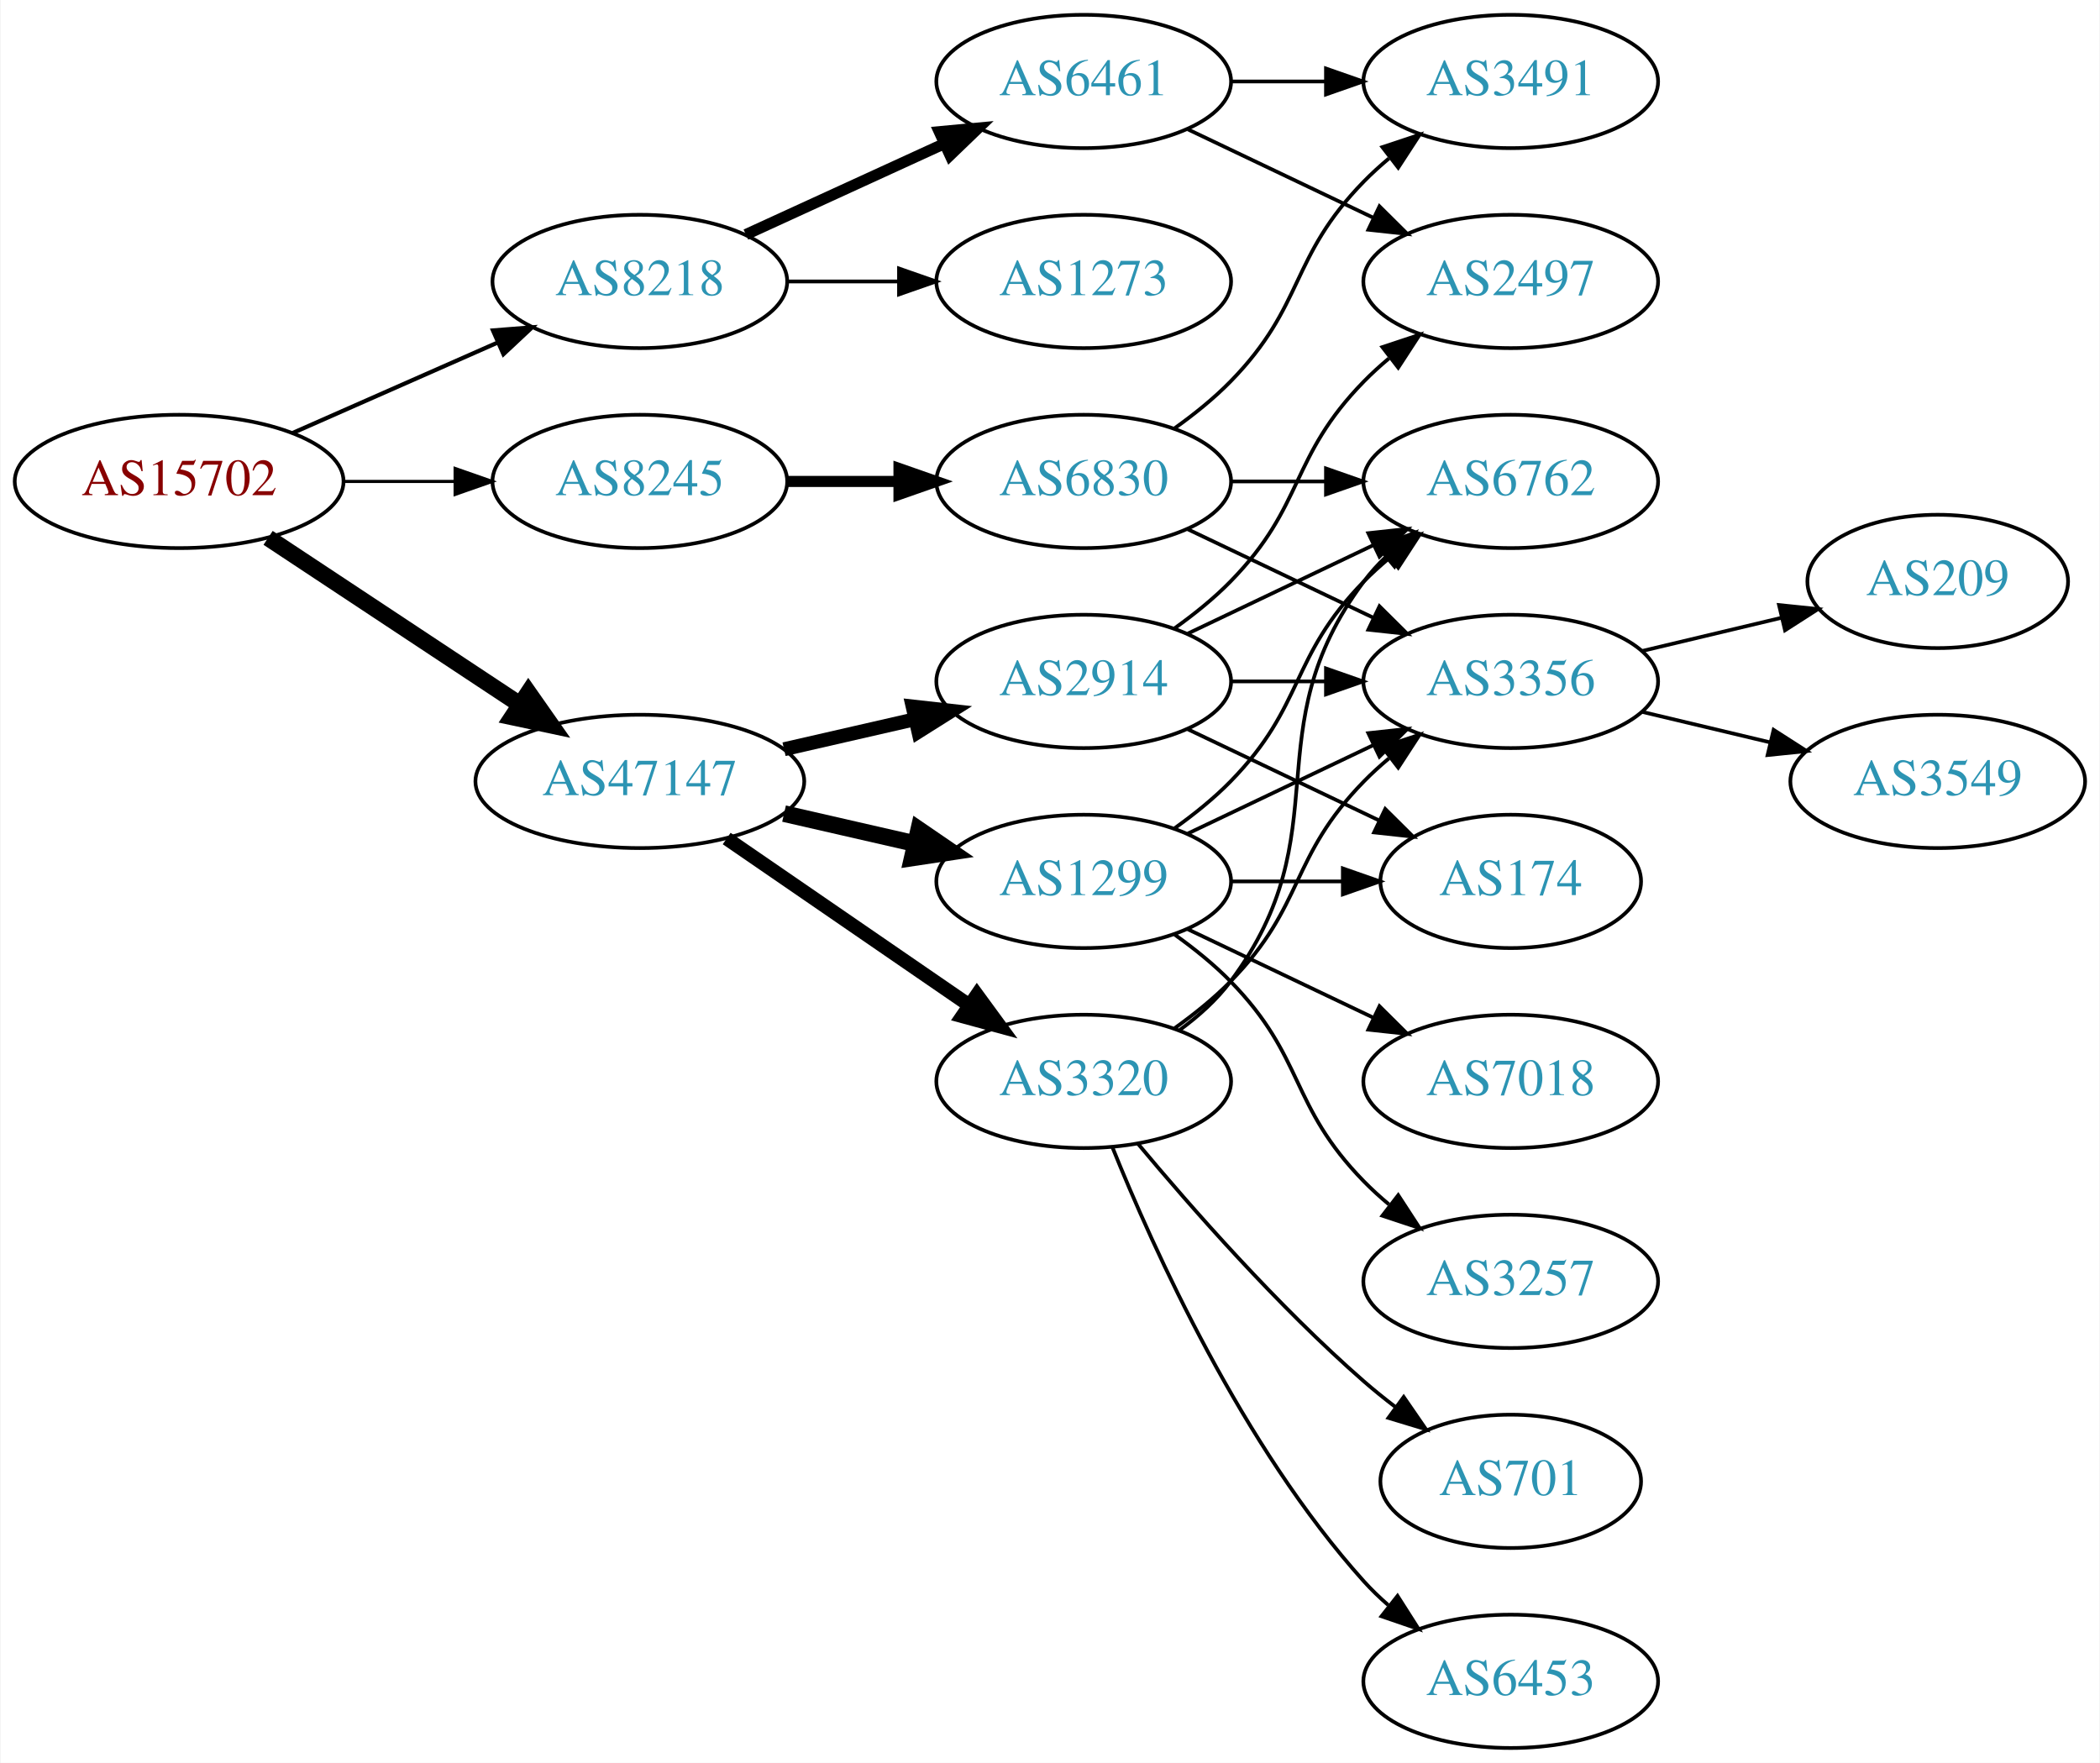
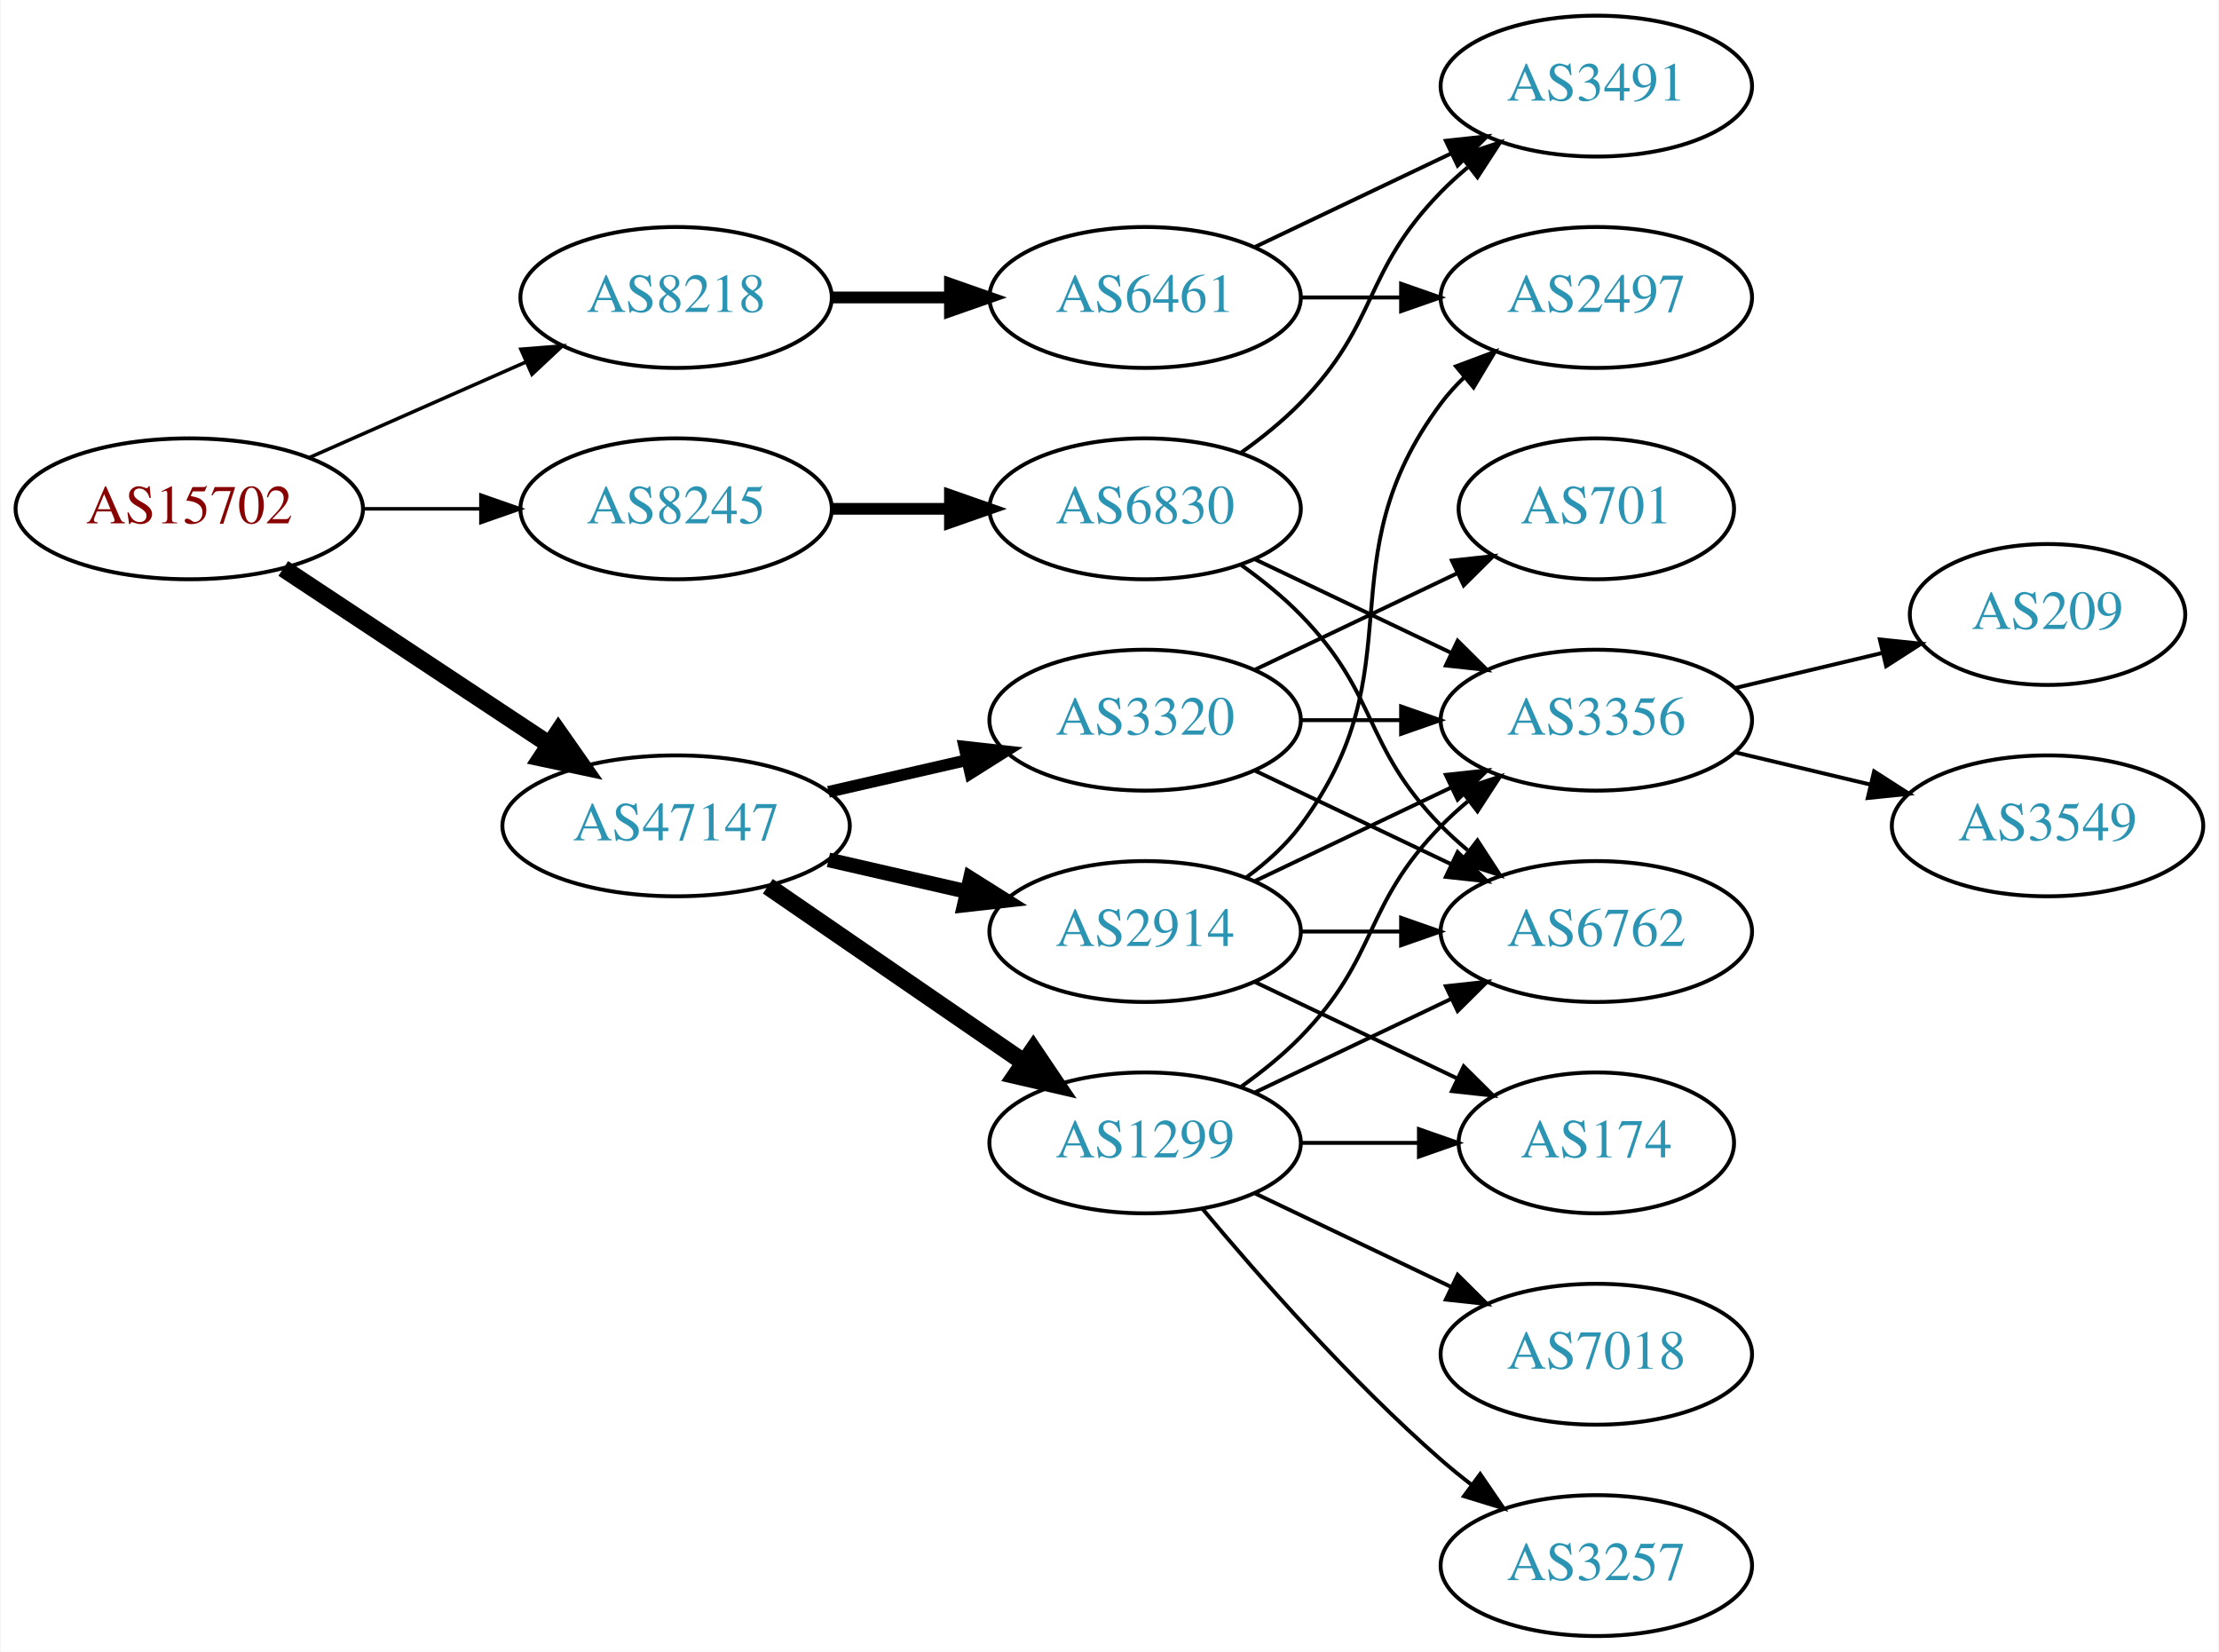
- <svg xmlns="http://www.w3.org/2000/svg" xmlns:xlink="http://www.w3.org/1999/xlink" width="567pt" height="476pt" viewBox="0.00 0.00 566.66 476.00">
-   <g id="graph0" class="graph" transform="scale(1 1) rotate(0) translate(4 472)">
-     <polygon fill="white" stroke="none" points="-4,4 -4,-472 562.663,-472 562.663,4 -4,4" />
+ <svg xmlns="http://www.w3.org/2000/svg" xmlns:xlink="http://www.w3.org/1999/xlink" width="567pt" height="422pt" viewBox="0.00 0.00 566.66 422.00">
+   <g id="graph0" class="graph" transform="scale(1 1) rotate(0) translate(4 418)">
+     <polygon fill="white" stroke="none" points="-4,4 -4,-418 562.663,-418 562.663,4 -4,4" />
    <g id="node1" class="node">
      <g id="a_node1">
        <a xlink:href="/asn/15702" xlink:title="AS15702 ~ Onstage Online GmbH [AT]">
-           <ellipse fill="#ffffff" stroke="black" cx="44.196" cy="-342" rx="44.393" ry="18" />
-           <text text-anchor="middle" x="44.196" y="-338.3" font-family="Times,serif" font-size="14.00" fill="#880000">AS15702</text>
+           <ellipse fill="#ffffff" stroke="black" cx="44.196" cy="-288" rx="44.393" ry="18" />
+           <text text-anchor="middle" x="44.196" y="-284.3" font-family="Times,serif" font-size="14.00" fill="#880000">AS15702</text>
        </a>
      </g>
    </g>
    <g id="node2" class="node">
      <g id="a_node2">
        <a xlink:href="/asn/8218" xlink:title="AS8218 ~ legacy Neotelecoms [FR]">
-           <ellipse fill="#ffffff" stroke="black" cx="168.588" cy="-396" rx="39.794" ry="18" />
-           <text text-anchor="middle" x="168.588" y="-392.3" font-family="Times,serif" font-size="14.00" fill="#2c94b3">AS8218</text>
+           <ellipse fill="#ffffff" stroke="black" cx="168.588" cy="-342" rx="39.794" ry="18" />
+           <text text-anchor="middle" x="168.588" y="-338.3" font-family="Times,serif" font-size="14.00" fill="#2c94b3">AS8218</text>
        </a>
      </g>
    </g>
    <g id="edge1" class="edge">
-       <path fill="none" stroke="black" stroke-width="1.125" d="M74.824,-355.072C91.418,-362.393 112.278,-371.597 130.011,-379.421" />
-       <polygon fill="black" stroke="black" stroke-width="1.125" points="128.933,-382.77 139.495,-383.605 131.758,-376.366 128.933,-382.77" />
+       <path fill="none" stroke="black" stroke-width="0.9" d="M74.824,-301.072C91.418,-308.393 112.278,-317.597 130.011,-325.421" />
+       <polygon fill="black" stroke="black" stroke-width="0.9" points="128.933,-328.77 139.495,-329.605 131.758,-322.366 128.933,-328.77" />
    </g>
    <g id="node3" class="node">
      <g id="a_node3">
        <a xlink:href="/asn/8245" xlink:title="AS8245 ~ Video-Broadcast GmbH [AT]">
-           <ellipse fill="#ffffff" stroke="black" cx="168.588" cy="-342" rx="39.794" ry="18" />
-           <text text-anchor="middle" x="168.588" y="-338.3" font-family="Times,serif" font-size="14.00" fill="#2c94b3">AS8245</text>
+           <ellipse fill="#ffffff" stroke="black" cx="168.588" cy="-288" rx="39.794" ry="18" />
+           <text text-anchor="middle" x="168.588" y="-284.3" font-family="Times,serif" font-size="14.00" fill="#2c94b3">AS8245</text>
        </a>
      </g>
    </g>
    <g id="edge2" class="edge">
-       <path fill="none" stroke="black" stroke-width="0.844" d="M88.692,-342C98.381,-342 108.717,-342 118.61,-342" />
-       <polygon fill="black" stroke="black" stroke-width="0.844" points="118.713,-345.5 128.713,-342 118.713,-338.5 118.713,-345.5" />
+       <path fill="none" stroke="black" stroke-width="0.9" d="M88.692,-288C98.381,-288 108.717,-288 118.61,-288" />
+       <polygon fill="black" stroke="black" stroke-width="0.9" points="118.713,-291.5 128.713,-288 118.713,-284.5 118.713,-291.5" />
    </g>
    <g id="node4" class="node">
      <g id="a_node4">
        <a xlink:href="/asn/47147" xlink:title="AS47147 ~ ANEXIA Internetdienstleistungs GmbH [AT]">
-           <ellipse fill="#ffffff" stroke="black" cx="168.588" cy="-261" rx="44.393" ry="18" />
-           <text text-anchor="middle" x="168.588" y="-257.3" font-family="Times,serif" font-size="14.00" fill="#2c94b3">AS47147</text>
+           <ellipse fill="#ffffff" stroke="black" cx="168.588" cy="-207" rx="44.393" ry="18" />
+           <text text-anchor="middle" x="168.588" y="-203.3" font-family="Times,serif" font-size="14.00" fill="#2c94b3">AS47147</text>
        </a>
      </g>
    </g>
    <g id="edge3" class="edge">
-       <path fill="none" stroke="black" stroke-width="4.5" d="M68.217,-326.765C87.449,-314.037 115.056,-295.766 136.294,-281.711" />
-       <polygon fill="black" stroke="black" stroke-width="4.5" points="138.504,-284.97 144.67,-276.167 134.158,-278.403 138.504,-284.97" />
+       <path fill="none" stroke="black" stroke-width="4.5" d="M68.217,-272.765C87.449,-260.037 115.056,-241.766 136.294,-227.711" />
+       <polygon fill="black" stroke="black" stroke-width="4.5" points="138.504,-230.97 144.67,-222.167 134.158,-224.403 138.504,-230.97" />
    </g>
    <g id="node5" class="node">
      <g id="a_node5">
        <a xlink:href="/asn/6461" xlink:title="AS6461 ~ Zayo Bandwidth [US]">
-           <ellipse fill="#ffffff" stroke="black" cx="288.431" cy="-450" rx="39.794" ry="18" />
-           <text text-anchor="middle" x="288.431" y="-446.3" font-family="Times,serif" font-size="14.00" fill="#2c94b3">AS6461</text>
+           <ellipse fill="#ffffff" stroke="black" cx="288.431" cy="-342" rx="39.794" ry="18" />
+           <text text-anchor="middle" x="288.431" y="-338.3" font-family="Times,serif" font-size="14.00" fill="#2c94b3">AS6461</text>
        </a>
      </g>
    </g>
    <g id="edge4" class="edge">
-       <path fill="none" stroke="black" stroke-width="3" d="M197.217,-408.661C213.174,-415.973 233.445,-425.261 250.727,-433.181" />
-       <polygon fill="black" stroke="black" stroke-width="3" points="249.426,-436.435 259.975,-437.419 252.342,-430.071 249.426,-436.435" />
+       <path fill="none" stroke="black" stroke-width="3" d="M208.501,-342C218.054,-342 228.404,-342 238.367,-342" />
+       <polygon fill="black" stroke="black" stroke-width="3" points="238.559,-345.5 248.559,-342 238.559,-338.5 238.559,-345.5" />
+     </g>
+     <g id="node8" class="node">
+       <g id="a_node8">
+         <a xlink:href="/asn/6830" xlink:title="AS6830 ~ LGI-UPC [AT]">
+           <ellipse fill="#ffffff" stroke="black" cx="288.431" cy="-288" rx="39.794" ry="18" />
+           <text text-anchor="middle" x="288.431" y="-284.3" font-family="Times,serif" font-size="14.00" fill="#2c94b3">AS6830</text>
+         </a>
+       </g>
+     </g>
+     <g id="edge7" class="edge">
+       <path fill="none" stroke="black" stroke-width="3" d="M208.501,-288C218.054,-288 228.404,-288 238.367,-288" />
+       <polygon fill="black" stroke="black" stroke-width="3" points="238.559,-291.5 248.559,-288 238.559,-284.5 238.559,-291.5" />
+     </g>
+     <g id="node11" class="node">
+       <g id="a_node11">
+         <a xlink:href="/asn/2914" xlink:title="AS2914 ~ NTT America, Inc. [US]">
+           <ellipse fill="#ffffff" stroke="black" cx="288.431" cy="-180" rx="39.794" ry="18" />
+           <text text-anchor="middle" x="288.431" y="-176.3" font-family="Times,serif" font-size="14.00" fill="#2c94b3">AS2914</text>
+         </a>
+       </g>
+     </g>
+     <g id="edge11" class="edge">
+       <path fill="none" stroke="black" stroke-width="3.75" d="M207.523,-198.308C218.764,-195.733 231.176,-192.889 242.799,-190.226" />
+       <polygon fill="black" stroke="black" stroke-width="3.75" points="243.795,-193.588 252.761,-187.943 242.232,-186.765 243.795,-193.588" />
+     </g>
+     <g id="node12" class="node">
+       <g id="a_node12">
+         <a xlink:href="/asn/1299" xlink:title="AS1299 ~ Telia Carrier [EU]">
+           <ellipse fill="#ffffff" stroke="black" cx="288.431" cy="-126" rx="39.794" ry="18" />
+           <text text-anchor="middle" x="288.431" y="-122.3" font-family="Times,serif" font-size="14.00" fill="#2c94b3">AS1299</text>
+         </a>
+       </g>
+     </g>
+     <g id="edge12" class="edge">
+       <path fill="none" stroke="black" stroke-width="4.5" d="M192.031,-191.574C210.612,-178.802 237.173,-160.545 257.553,-146.537" />
+       <polygon fill="black" stroke="black" stroke-width="4.5" points="259.856,-149.731 265.867,-140.822 255.396,-143.242 259.856,-149.731" />
+     </g>
+     <g id="node13" class="node">
+       <g id="a_node13">
+         <a xlink:href="/asn/3320" xlink:title="AS3320 ~ DTAG [DE]">
+           <ellipse fill="#ffffff" stroke="black" cx="288.431" cy="-234" rx="39.794" ry="18" />
+           <text text-anchor="middle" x="288.431" y="-230.3" font-family="Times,serif" font-size="14.00" fill="#2c94b3">AS3320</text>
+         </a>
+       </g>
+     </g>
+     <g id="edge13" class="edge">
+       <path fill="none" stroke="black" stroke-width="3" d="M207.523,-215.692C218.764,-218.267 231.176,-221.111 242.799,-223.774" />
+       <polygon fill="black" stroke="black" stroke-width="3" points="242.232,-227.235 252.761,-226.057 243.795,-220.412 242.232,-227.235" />
    </g>
    <g id="node6" class="node">
      <g id="a_node6">
-         <a xlink:href="/asn/1273" xlink:title="AS1273 ~ Vodafone Group PLC [EU]">
-           <ellipse fill="#ffffff" stroke="black" cx="288.431" cy="-396" rx="39.794" ry="18" />
-           <text text-anchor="middle" x="288.431" y="-392.3" font-family="Times,serif" font-size="14.00" fill="#2c94b3">AS1273</text>
+         <a xlink:href="/asn/2497" xlink:title="AS2497 ~ Internet Initiative Japan Inc. [JP]">
+           <ellipse fill="#ffffff" stroke="black" cx="403.724" cy="-342" rx="39.794" ry="18" />
+           <text text-anchor="middle" x="403.724" y="-338.3" font-family="Times,serif" font-size="14.00" fill="#2c94b3">AS2497</text>
        </a>
      </g>
    </g>
    <g id="edge5" class="edge">
-       <path fill="none" stroke="black" d="M208.501,-396C218.054,-396 228.404,-396 238.367,-396" />
-       <polygon fill="black" stroke="black" points="238.559,-399.5 248.559,-396 238.559,-392.5 238.559,-399.5" />
-     </g>
-     <g id="node9" class="node">
-       <g id="a_node9">
-         <a xlink:href="/asn/6830" xlink:title="AS6830 ~ LGI-UPC [AT]">
-           <ellipse fill="#ffffff" stroke="black" cx="288.431" cy="-342" rx="39.794" ry="18" />
-           <text text-anchor="middle" x="288.431" y="-338.3" font-family="Times,serif" font-size="14.00" fill="#2c94b3">AS6830</text>
-         </a>
-       </g>
-     </g>
-     <g id="edge8" class="edge">
-       <path fill="none" stroke="black" stroke-width="3" d="M208.501,-342C218.054,-342 228.404,-342 238.367,-342" />
-       <polygon fill="black" stroke="black" stroke-width="3" points="238.559,-345.5 248.559,-342 238.559,-338.5 238.559,-345.5" />
-     </g>
-     <g id="node12" class="node">
-       <g id="a_node12">
-         <a xlink:href="/asn/2914" xlink:title="AS2914 ~ NTT America, Inc. [US]">
-           <ellipse fill="#ffffff" stroke="black" cx="288.431" cy="-288" rx="39.794" ry="18" />
-           <text text-anchor="middle" x="288.431" y="-284.3" font-family="Times,serif" font-size="14.00" fill="#2c94b3">AS2914</text>
-         </a>
-       </g>
-     </g>
-     <g id="edge12" class="edge">
-       <path fill="none" stroke="black" stroke-width="3.75" d="M207.523,-269.692C218.764,-272.267 231.176,-275.111 242.799,-277.774" />
-       <polygon fill="black" stroke="black" stroke-width="3.75" points="242.232,-281.235 252.761,-280.057 243.795,-274.412 242.232,-281.235" />
-     </g>
-     <g id="node13" class="node">
-       <g id="a_node13">
-         <a xlink:href="/asn/1299" xlink:title="AS1299 ~ Telia Carrier [EU]">
-           <ellipse fill="#ffffff" stroke="black" cx="288.431" cy="-234" rx="39.794" ry="18" />
-           <text text-anchor="middle" x="288.431" y="-230.3" font-family="Times,serif" font-size="14.00" fill="#2c94b3">AS1299</text>
-         </a>
-       </g>
-     </g>
-     <g id="edge13" class="edge">
-       <path fill="none" stroke="black" stroke-width="4.5" d="M207.523,-252.308C218.764,-249.733 231.176,-246.889 242.799,-244.226" />
-       <polygon fill="black" stroke="black" stroke-width="4.5" points="243.893,-248.015 252.761,-241.943 242.134,-240.339 243.893,-248.015" />
-     </g>
-     <g id="node14" class="node">
-       <g id="a_node14">
-         <a xlink:href="/asn/3320" xlink:title="AS3320 ~ DTAG [DE]">
-           <ellipse fill="#ffffff" stroke="black" cx="288.431" cy="-180" rx="39.794" ry="18" />
-           <text text-anchor="middle" x="288.431" y="-176.3" font-family="Times,serif" font-size="14.00" fill="#2c94b3">AS3320</text>
-         </a>
-       </g>
-     </g>
-     <g id="edge14" class="edge">
-       <path fill="none" stroke="black" stroke-width="3.75" d="M192.031,-245.574C210.612,-232.802 237.173,-214.545 257.553,-200.537" />
-       <polygon fill="black" stroke="black" stroke-width="3.75" points="259.609,-203.371 265.867,-194.822 255.643,-197.602 259.609,-203.371" />
+       <path fill="none" stroke="black" d="M328.103,-342C336.306,-342 345.07,-342 353.602,-342" />
+       <polygon fill="black" stroke="black" points="353.841,-345.5 363.841,-342 353.841,-338.5 353.841,-345.5" />
    </g>
    <g id="node7" class="node">
      <g id="a_node7">
        <a xlink:href="/asn/3491" xlink:title="AS3491 ~ PCCW Global, Inc. [US]">
-           <ellipse fill="#ffffff" stroke="black" cx="403.724" cy="-450" rx="39.794" ry="18" />
-           <text text-anchor="middle" x="403.724" y="-446.3" font-family="Times,serif" font-size="14.00" fill="#2c94b3">AS3491</text>
+           <ellipse fill="#ffffff" stroke="black" cx="403.724" cy="-396" rx="39.794" ry="18" />
+           <text text-anchor="middle" x="403.724" y="-392.3" font-family="Times,serif" font-size="14.00" fill="#2c94b3">AS3491</text>
        </a>
      </g>
    </g>
    <g id="edge6" class="edge">
-       <path fill="none" stroke="black" d="M328.103,-450C336.306,-450 345.07,-450 353.602,-450" />
-       <polygon fill="black" stroke="black" points="353.841,-453.5 363.841,-450 353.841,-446.5 353.841,-453.5" />
-     </g>
-     <g id="node8" class="node">
-       <g id="a_node8">
-         <a xlink:href="/asn/2497" xlink:title="AS2497 ~ Internet Initiative Japan Inc. [JP]">
-           <ellipse fill="#ffffff" stroke="black" cx="403.724" cy="-396" rx="39.794" ry="18" />
-           <text text-anchor="middle" x="403.724" y="-392.3" font-family="Times,serif" font-size="14.00" fill="#2c94b3">AS2497</text>
-         </a>
-       </g>
-     </g>
-     <g id="edge7" class="edge">
-       <path fill="none" stroke="black" d="M316.567,-437.066C331.561,-429.919 350.382,-420.948 366.605,-413.215" />
-       <polygon fill="black" stroke="black" points="368.288,-416.291 375.809,-408.829 365.276,-409.972 368.288,-416.291" />
-     </g>
-     <g id="edge11" class="edge">
-       <path fill="none" stroke="black" d="M313.025,-356.389C318.281,-360.148 323.613,-364.437 328.077,-369 348.25,-389.617 343.905,-402.383 364.077,-423 366.17,-425.139 368.453,-427.218 370.83,-429.21" />
-       <polygon fill="black" stroke="black" points="369.074,-432.275 379.13,-435.611 373.349,-426.732 369.074,-432.275" />
+       <path fill="none" stroke="black" d="M316.567,-354.934C331.561,-362.081 350.382,-371.052 366.605,-378.785" />
+       <polygon fill="black" stroke="black" points="365.276,-382.028 375.809,-383.171 368.288,-375.709 365.276,-382.028" />
+     </g>
+     <g id="edge8" class="edge">
+       <path fill="none" stroke="black" d="M313.025,-302.389C318.281,-306.148 323.613,-310.437 328.077,-315 348.25,-335.617 343.905,-348.383 364.077,-369 366.17,-371.139 368.453,-373.218 370.83,-375.21" />
+       <polygon fill="black" stroke="black" points="369.074,-378.275 379.13,-381.611 373.349,-372.732 369.074,-378.275" />
+     </g>
+     <g id="node9" class="node">
+       <g id="a_node9">
+         <a xlink:href="/asn/3356" xlink:title="AS3356 ~ Level 3 Parent, LLC [US]">
+           <ellipse fill="#ffffff" stroke="black" cx="403.724" cy="-234" rx="39.794" ry="18" />
+           <text text-anchor="middle" x="403.724" y="-230.3" font-family="Times,serif" font-size="14.00" fill="#2c94b3">AS3356</text>
+         </a>
+       </g>
+     </g>
+     <g id="edge9" class="edge">
+       <path fill="none" stroke="black" d="M316.567,-275.066C331.561,-267.919 350.382,-258.948 366.605,-251.215" />
+       <polygon fill="black" stroke="black" points="368.288,-254.291 375.809,-246.829 365.276,-247.972 368.288,-254.291" />
    </g>
    <g id="node10" class="node">
      <g id="a_node10">
        <a xlink:href="/asn/6762" xlink:title="AS6762 ~ TELECOM ITALIA SPARKLE S.p.A. [IT]">
-           <ellipse fill="#ffffff" stroke="black" cx="403.724" cy="-342" rx="39.794" ry="18" />
-           <text text-anchor="middle" x="403.724" y="-338.3" font-family="Times,serif" font-size="14.00" fill="#2c94b3">AS6762</text>
-         </a>
-       </g>
-     </g>
-     <g id="edge9" class="edge">
-       <path fill="none" stroke="black" d="M328.103,-342C336.306,-342 345.07,-342 353.602,-342" />
-       <polygon fill="black" stroke="black" points="353.841,-345.5 363.841,-342 353.841,-338.5 353.841,-345.5" />
-     </g>
-     <g id="node11" class="node">
-       <g id="a_node11">
-         <a xlink:href="/asn/3356" xlink:title="AS3356 ~ Level 3 Parent, LLC [US]">
-           <ellipse fill="#ffffff" stroke="black" cx="403.724" cy="-288" rx="39.794" ry="18" />
-           <text text-anchor="middle" x="403.724" y="-284.3" font-family="Times,serif" font-size="14.00" fill="#2c94b3">AS3356</text>
+           <ellipse fill="#ffffff" stroke="black" cx="403.724" cy="-180" rx="39.794" ry="18" />
+           <text text-anchor="middle" x="403.724" y="-176.3" font-family="Times,serif" font-size="14.00" fill="#2c94b3">AS6762</text>
        </a>
      </g>
    </g>
    <g id="edge10" class="edge">
-       <path fill="none" stroke="black" d="M316.567,-329.066C331.561,-321.919 350.382,-312.948 366.605,-305.215" />
-       <polygon fill="black" stroke="black" points="368.288,-308.291 375.809,-300.829 365.276,-301.972 368.288,-308.291" />
-     </g>
-     <g id="node20" class="node">
-       <g id="a_node20">
+       <path fill="none" stroke="black" d="M313.025,-273.611C318.281,-269.852 323.613,-265.563 328.077,-261 348.25,-240.383 343.905,-227.617 364.077,-207 366.17,-204.861 368.453,-202.782 370.83,-200.79" />
+       <polygon fill="black" stroke="black" points="373.349,-203.268 379.13,-194.389 369.074,-197.725 373.349,-203.268" />
+     </g>
+     <g id="node17" class="node">
+       <g id="a_node17">
        <a xlink:href="/asn/209" xlink:title="AS209 ~ CenturyLink Communications, LLC [US]">
-           <ellipse fill="#ffffff" stroke="black" cx="519.017" cy="-315" rx="35.194" ry="18" />
-           <text text-anchor="middle" x="519.017" y="-311.3" font-family="Times,serif" font-size="14.00" fill="#2c94b3">AS209</text>
-         </a>
-       </g>
-     </g>
-     <g id="edge28" class="edge">
-       <path fill="none" stroke="black" d="M439.331,-296.248C451.125,-299.058 464.43,-302.229 476.698,-305.153" />
-       <polygon fill="black" stroke="black" points="476.164,-308.624 486.703,-307.537 477.787,-301.814 476.164,-308.624" />
-     </g>
-     <g id="node21" class="node">
-       <g id="a_node21">
+           <ellipse fill="#ffffff" stroke="black" cx="519.017" cy="-261" rx="35.194" ry="18" />
+           <text text-anchor="middle" x="519.017" y="-257.3" font-family="Times,serif" font-size="14.00" fill="#2c94b3">AS209</text>
+         </a>
+       </g>
+     </g>
+     <g id="edge23" class="edge">
+       <path fill="none" stroke="black" d="M439.331,-242.248C451.125,-245.058 464.43,-248.229 476.698,-251.153" />
+       <polygon fill="black" stroke="black" points="476.164,-254.624 486.703,-253.537 477.787,-247.814 476.164,-254.624" />
+     </g>
+     <g id="node18" class="node">
+       <g id="a_node18">
        <a xlink:href="/asn/3549" xlink:title="AS3549 ~ Level 3 Parent, LLC [US]">
-           <ellipse fill="#ffffff" stroke="black" cx="519.017" cy="-261" rx="39.794" ry="18" />
-           <text text-anchor="middle" x="519.017" y="-257.3" font-family="Times,serif" font-size="14.00" fill="#2c94b3">AS3549</text>
-         </a>
-       </g>
-     </g>
-     <g id="edge29" class="edge">
-       <path fill="none" stroke="black" d="M439.331,-279.752C450.202,-277.162 462.357,-274.265 473.799,-271.538" />
-       <polygon fill="black" stroke="black" points="474.705,-274.92 483.621,-269.197 473.082,-268.111 474.705,-274.92" />
-     </g>
-     <g id="edge26" class="edge">
-       <path fill="none" stroke="black" d="M313.025,-302.389C318.281,-306.148 323.613,-310.437 328.077,-315 348.25,-335.617 343.905,-348.383 364.077,-369 366.17,-371.139 368.453,-373.218 370.83,-375.21" />
-       <polygon fill="black" stroke="black" points="369.074,-378.275 379.13,-381.611 373.349,-372.732 369.074,-378.275" />
-     </g>
-     <g id="edge27" class="edge">
-       <path fill="none" stroke="black" d="M316.567,-300.934C331.561,-308.081 350.382,-317.052 366.605,-324.785" />
-       <polygon fill="black" stroke="black" points="365.276,-328.028 375.809,-329.171 368.288,-321.709 365.276,-328.028" />
+           <ellipse fill="#ffffff" stroke="black" cx="519.017" cy="-207" rx="39.794" ry="18" />
+           <text text-anchor="middle" x="519.017" y="-203.3" font-family="Times,serif" font-size="14.00" fill="#2c94b3">AS3549</text>
+         </a>
+       </g>
    </g>
    <g id="edge24" class="edge">
-       <path fill="none" stroke="black" d="M328.103,-288C336.306,-288 345.07,-288 353.602,-288" />
-       <polygon fill="black" stroke="black" points="353.841,-291.5 363.841,-288 353.841,-284.5 353.841,-291.5" />
+       <path fill="none" stroke="black" d="M439.331,-225.752C450.202,-223.162 462.357,-220.265 473.799,-217.538" />
+       <polygon fill="black" stroke="black" points="474.705,-220.92 483.621,-215.197 473.082,-214.111 474.705,-220.92" />
+     </g>
+     <g id="edge19" class="edge">
+       <path fill="none" stroke="black" d="M314.362,-193.882C319.438,-197.611 324.356,-202.016 328.077,-207 358.349,-247.542 333.806,-274.458 364.077,-315 365.822,-317.336 367.829,-319.545 369.992,-321.617" />
+       <polygon fill="black" stroke="black" points="367.87,-324.405 377.793,-328.118 372.352,-319.027 367.87,-324.405" />
+     </g>
+     <g id="edge22" class="edge">
+       <path fill="none" stroke="black" d="M316.567,-192.934C331.561,-200.081 350.382,-209.052 366.605,-216.785" />
+       <polygon fill="black" stroke="black" points="365.276,-220.028 375.809,-221.171 368.288,-213.709 365.276,-220.028" />
+     </g>
+     <g id="edge20" class="edge">
+       <path fill="none" stroke="black" d="M328.103,-180C336.306,-180 345.07,-180 353.602,-180" />
+       <polygon fill="black" stroke="black" points="353.841,-183.5 363.841,-180 353.841,-176.5 353.841,-183.5" />
    </g>
    <g id="node16" class="node">
      <g id="a_node16">
        <a xlink:href="/asn/174" xlink:title="AS174 ~ Cogent Communications [US]">
-           <ellipse fill="#ffffff" stroke="black" cx="403.724" cy="-234" rx="35.194" ry="18" />
-           <text text-anchor="middle" x="403.724" y="-230.3" font-family="Times,serif" font-size="14.00" fill="#2c94b3">AS174</text>
-         </a>
-       </g>
-     </g>
-     <g id="edge25" class="edge">
-       <path fill="none" stroke="black" d="M316.567,-275.066C331.999,-267.71 351.485,-258.423 368.02,-250.541" />
-       <polygon fill="black" stroke="black" points="369.84,-253.551 377.361,-246.089 366.828,-247.232 369.84,-253.551" />
-     </g>
-     <g id="edge19" class="edge">
-       <path fill="none" stroke="black" d="M313.025,-248.389C318.281,-252.148 323.613,-256.437 328.077,-261 348.25,-281.617 343.905,-294.383 364.077,-315 366.17,-317.139 368.453,-319.218 370.83,-321.21" />
-       <polygon fill="black" stroke="black" points="369.074,-324.275 379.13,-327.611 373.349,-318.732 369.074,-324.275" />
+           <ellipse fill="#ffffff" stroke="black" cx="403.724" cy="-126" rx="35.194" ry="18" />
+           <text text-anchor="middle" x="403.724" y="-122.3" font-family="Times,serif" font-size="14.00" fill="#2c94b3">AS174</text>
+         </a>
+       </g>
+     </g>
+     <g id="edge21" class="edge">
+       <path fill="none" stroke="black" d="M316.567,-167.066C331.999,-159.71 351.485,-150.423 368.02,-142.541" />
+       <polygon fill="black" stroke="black" points="369.84,-145.551 377.361,-138.089 366.828,-139.232 369.84,-145.551" />
    </g>
    <g id="edge18" class="edge">
-       <path fill="none" stroke="black" d="M316.567,-246.934C331.561,-254.081 350.382,-263.052 366.605,-270.785" />
-       <polygon fill="black" stroke="black" points="365.276,-274.028 375.809,-275.171 368.288,-267.709 365.276,-274.028" />
+       <path fill="none" stroke="black" d="M313.025,-140.389C318.281,-144.148 323.613,-148.437 328.077,-153 348.25,-173.617 343.905,-186.383 364.077,-207 366.17,-209.139 368.453,-211.218 370.83,-213.21" />
+       <polygon fill="black" stroke="black" points="369.074,-216.275 379.13,-219.611 373.349,-210.732 369.074,-216.275" />
+     </g>
+     <g id="edge17" class="edge">
+       <path fill="none" stroke="black" d="M316.567,-138.934C331.561,-146.081 350.382,-155.052 366.605,-162.785" />
+       <polygon fill="black" stroke="black" points="365.276,-166.028 375.809,-167.171 368.288,-159.709 365.276,-166.028" />
+     </g>
+     <g id="node14" class="node">
+       <g id="a_node14">
+         <a xlink:href="/asn/7018" xlink:title="AS7018 ~ AT&amp;T Services, Inc. [US]">
+           <ellipse fill="#ffffff" stroke="black" cx="403.724" cy="-72" rx="39.794" ry="18" />
+           <text text-anchor="middle" x="403.724" y="-68.3" font-family="Times,serif" font-size="14.00" fill="#2c94b3">AS7018</text>
+         </a>
+       </g>
+     </g>
+     <g id="edge14" class="edge">
+       <path fill="none" stroke="black" d="M316.567,-113.066C331.561,-105.919 350.382,-96.948 366.605,-89.215" />
+       <polygon fill="black" stroke="black" points="368.288,-92.291 375.809,-84.829 365.276,-85.972 368.288,-92.291" />
    </g>
    <g id="node15" class="node">
      <g id="a_node15">
        <a xlink:href="/asn/3257" xlink:title="AS3257 ~ GTT [DE]">
-           <ellipse fill="#ffffff" stroke="black" cx="403.724" cy="-126" rx="39.794" ry="18" />
-           <text text-anchor="middle" x="403.724" y="-122.3" font-family="Times,serif" font-size="14.00" fill="#2c94b3">AS3257</text>
+           <ellipse fill="#ffffff" stroke="black" cx="403.724" cy="-18" rx="39.794" ry="18" />
+           <text text-anchor="middle" x="403.724" y="-14.3" font-family="Times,serif" font-size="14.00" fill="#2c94b3">AS3257</text>
        </a>
      </g>
    </g>
    <g id="edge15" class="edge">
-       <path fill="none" stroke="black" d="M313.025,-219.611C318.281,-215.852 323.613,-211.563 328.077,-207 348.25,-186.383 343.905,-173.617 364.077,-153 366.17,-150.861 368.453,-148.782 370.83,-146.79" />
-       <polygon fill="black" stroke="black" points="373.349,-149.268 379.13,-140.389 369.074,-143.725 373.349,-149.268" />
+       <path fill="none" stroke="black" d="M303.061,-109.183C317.343,-92.071 340.89,-65.255 364.077,-45 366.543,-42.846 369.182,-40.706 371.879,-38.628" />
+       <polygon fill="black" stroke="black" points="374.052,-41.375 380.033,-32.63 369.904,-35.736 374.052,-41.375" />
    </g>
    <g id="edge16" class="edge">
-       <path fill="none" stroke="black" d="M328.103,-234C337.808,-234 348.299,-234 358.262,-234" />
-       <polygon fill="black" stroke="black" points="358.398,-237.5 368.398,-234 358.398,-230.5 358.398,-237.5" />
-     </g>
-     <g id="node17" class="node">
-       <g id="a_node17">
-         <a xlink:href="/asn/7018" xlink:title="AS7018 ~ AT&amp;T Services, Inc. [US]">
-           <ellipse fill="#ffffff" stroke="black" cx="403.724" cy="-180" rx="39.794" ry="18" />
-           <text text-anchor="middle" x="403.724" y="-176.3" font-family="Times,serif" font-size="14.00" fill="#2c94b3">AS7018</text>
-         </a>
-       </g>
-     </g>
-     <g id="edge17" class="edge">
+       <path fill="none" stroke="black" d="M328.103,-126C337.808,-126 348.299,-126 358.262,-126" />
+       <polygon fill="black" stroke="black" points="358.398,-129.5 368.398,-126 358.398,-122.5 358.398,-129.5" />
+     </g>
+     <g id="edge25" class="edge">
+       <path fill="none" stroke="black" d="M328.103,-234C336.306,-234 345.07,-234 353.602,-234" />
+       <polygon fill="black" stroke="black" points="353.841,-237.5 363.841,-234 353.841,-230.5 353.841,-237.5" />
+     </g>
+     <g id="edge26" class="edge">
      <path fill="none" stroke="black" d="M316.567,-221.066C331.561,-213.919 350.382,-204.948 366.605,-197.215" />
      <polygon fill="black" stroke="black" points="368.288,-200.291 375.809,-192.829 365.276,-193.972 368.288,-200.291" />
-     </g>
-     <g id="edge21" class="edge">
-       <path fill="none" stroke="black" d="M314.362,-193.882C319.438,-197.611 324.356,-202.016 328.077,-207 358.349,-247.542 333.806,-274.458 364.077,-315 365.822,-317.336 367.829,-319.545 369.992,-321.617" />
-       <polygon fill="black" stroke="black" points="367.87,-324.405 377.793,-328.118 372.352,-319.027 367.87,-324.405" />
-     </g>
-     <g id="edge23" class="edge">
-       <path fill="none" stroke="black" d="M313.025,-194.389C318.281,-198.148 323.613,-202.437 328.077,-207 348.25,-227.617 343.905,-240.383 364.077,-261 366.17,-263.139 368.453,-265.218 370.83,-267.21" />
-       <polygon fill="black" stroke="black" points="369.074,-270.275 379.13,-273.611 373.349,-264.732 369.074,-270.275" />
-     </g>
-     <g id="node18" class="node">
-       <g id="a_node18">
-         <a xlink:href="/asn/6453" xlink:title="AS6453 ~ TATA COMMUNICATIONS (AMERICA) INC [US]">
-           <ellipse fill="#ffffff" stroke="black" cx="403.724" cy="-18" rx="39.794" ry="18" />
-           <text text-anchor="middle" x="403.724" y="-14.3" font-family="Times,serif" font-size="14.00" fill="#2c94b3">AS6453</text>
-         </a>
-       </g>
-     </g>
-     <g id="edge20" class="edge">
-       <path fill="none" stroke="black" d="M296.179,-162.213C307.23,-134.757 331.283,-81.422 364.077,-45 366.08,-42.776 368.298,-40.637 370.631,-38.603" />
-       <polygon fill="black" stroke="black" points="373.161,-41.065 378.85,-32.127 368.829,-35.567 373.161,-41.065" />
    </g>
    <g id="node19" class="node">
      <g id="a_node19">
        <a xlink:href="/asn/701" xlink:title="AS701 ~ UUNET [US]">
-           <ellipse fill="#ffffff" stroke="black" cx="403.724" cy="-72" rx="35.194" ry="18" />
-           <text text-anchor="middle" x="403.724" y="-68.3" font-family="Times,serif" font-size="14.00" fill="#2c94b3">AS701</text>
-         </a>
-       </g>
-     </g>
-     <g id="edge22" class="edge">
-       <path fill="none" stroke="black" d="M303.061,-163.183C317.343,-146.071 340.89,-119.255 364.077,-99 366.747,-96.668 369.62,-94.352 372.55,-92.114" />
-       <polygon fill="black" stroke="black" points="374.828,-94.784 380.841,-86.061 370.701,-89.13 374.828,-94.784" />
+           <ellipse fill="#ffffff" stroke="black" cx="403.724" cy="-288" rx="35.194" ry="18" />
+           <text text-anchor="middle" x="403.724" y="-284.3" font-family="Times,serif" font-size="14.00" fill="#2c94b3">AS701</text>
+         </a>
+       </g>
+     </g>
+     <g id="edge27" class="edge">
+       <path fill="none" stroke="black" d="M316.567,-246.934C331.999,-254.29 351.485,-263.577 368.02,-271.459" />
+       <polygon fill="black" stroke="black" points="366.828,-274.768 377.361,-275.911 369.84,-268.449 366.828,-274.768" />
    </g>
  </g>
</svg>
